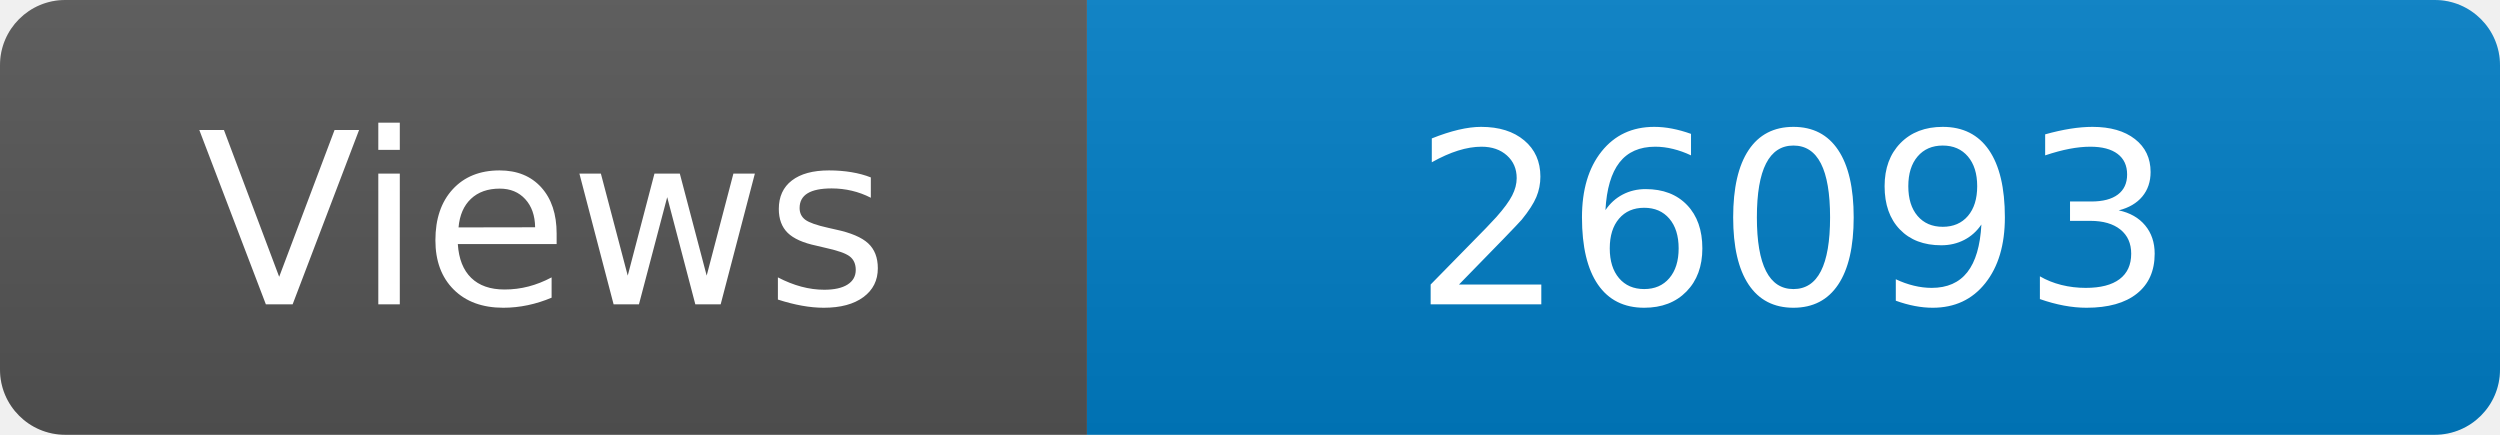
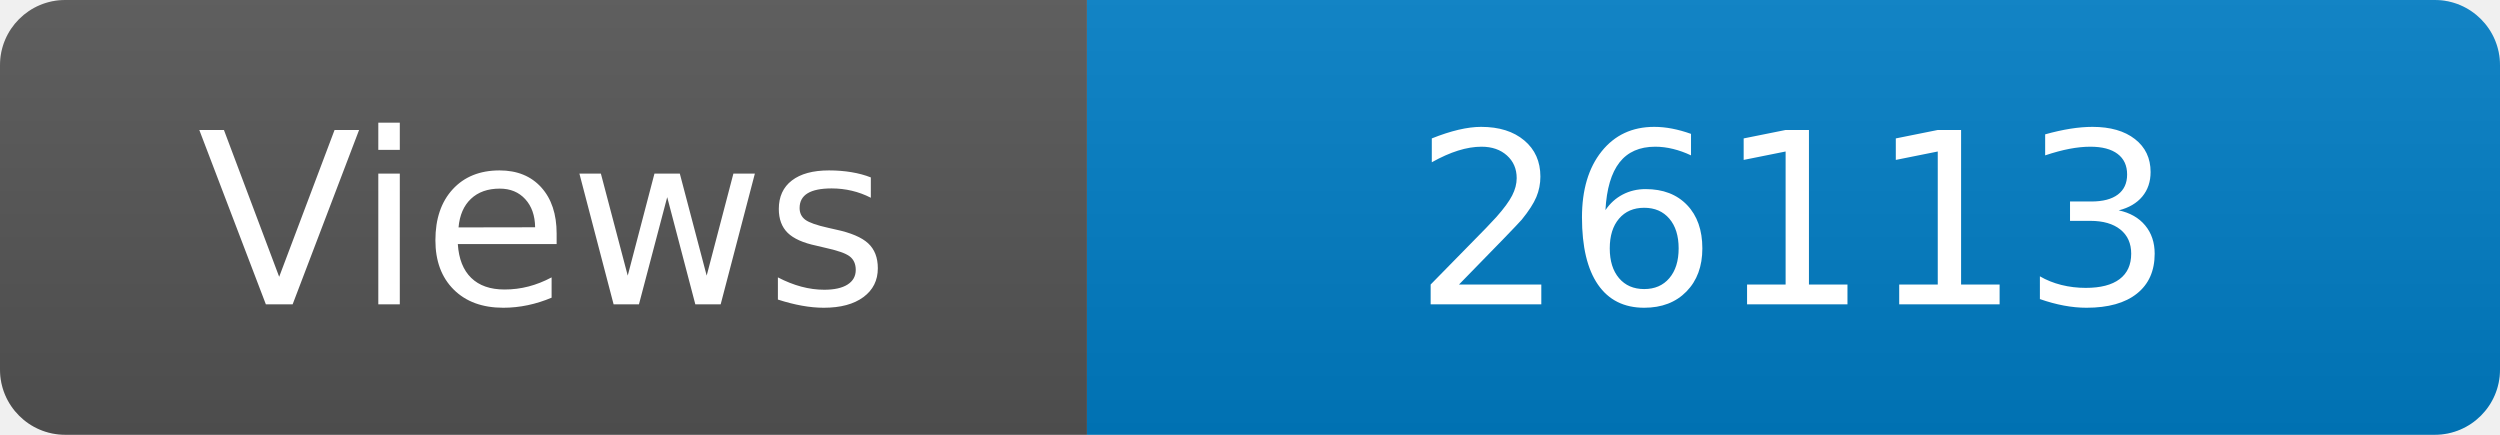
<svg xmlns="http://www.w3.org/2000/svg" width="115" height="20" role="img" aria-label="Maintained?: yes">
  <linearGradient id="s" x2="0" y2="100%">
    <stop offset="0" stop-color="#bbb" stop-opacity=".1" />
    <stop offset="1" stop-opacity=".1" />
  </linearGradient>
  <clipPath id="r">
    <rect width="115" height="20" rx="3" fill="#fff" />
  </clipPath>
  <g clip-path="url(#r)">
    <rect width="50" height="20" fill="#555" />
    <rect x="50" width="160" height="20" fill="#007ec6" />
    <rect width="115" height="20" fill="url(#s)" />
  </g>
  <g fill="#fff" text-anchor="middle" font-family="Verdana,Geneva,DejaVu Sans,sans-serif" font-size="110">
    <text x="250" y="140" transform="scale(.1)" fill="#fff">Views</text>
-     <text x="825" y="140" transform="scale(.1)" fill="#fff">26093</text>
+     <text x="825" y="140" transform="scale(.1)" fill="#fff">26113</text>
  </g>
</svg>
